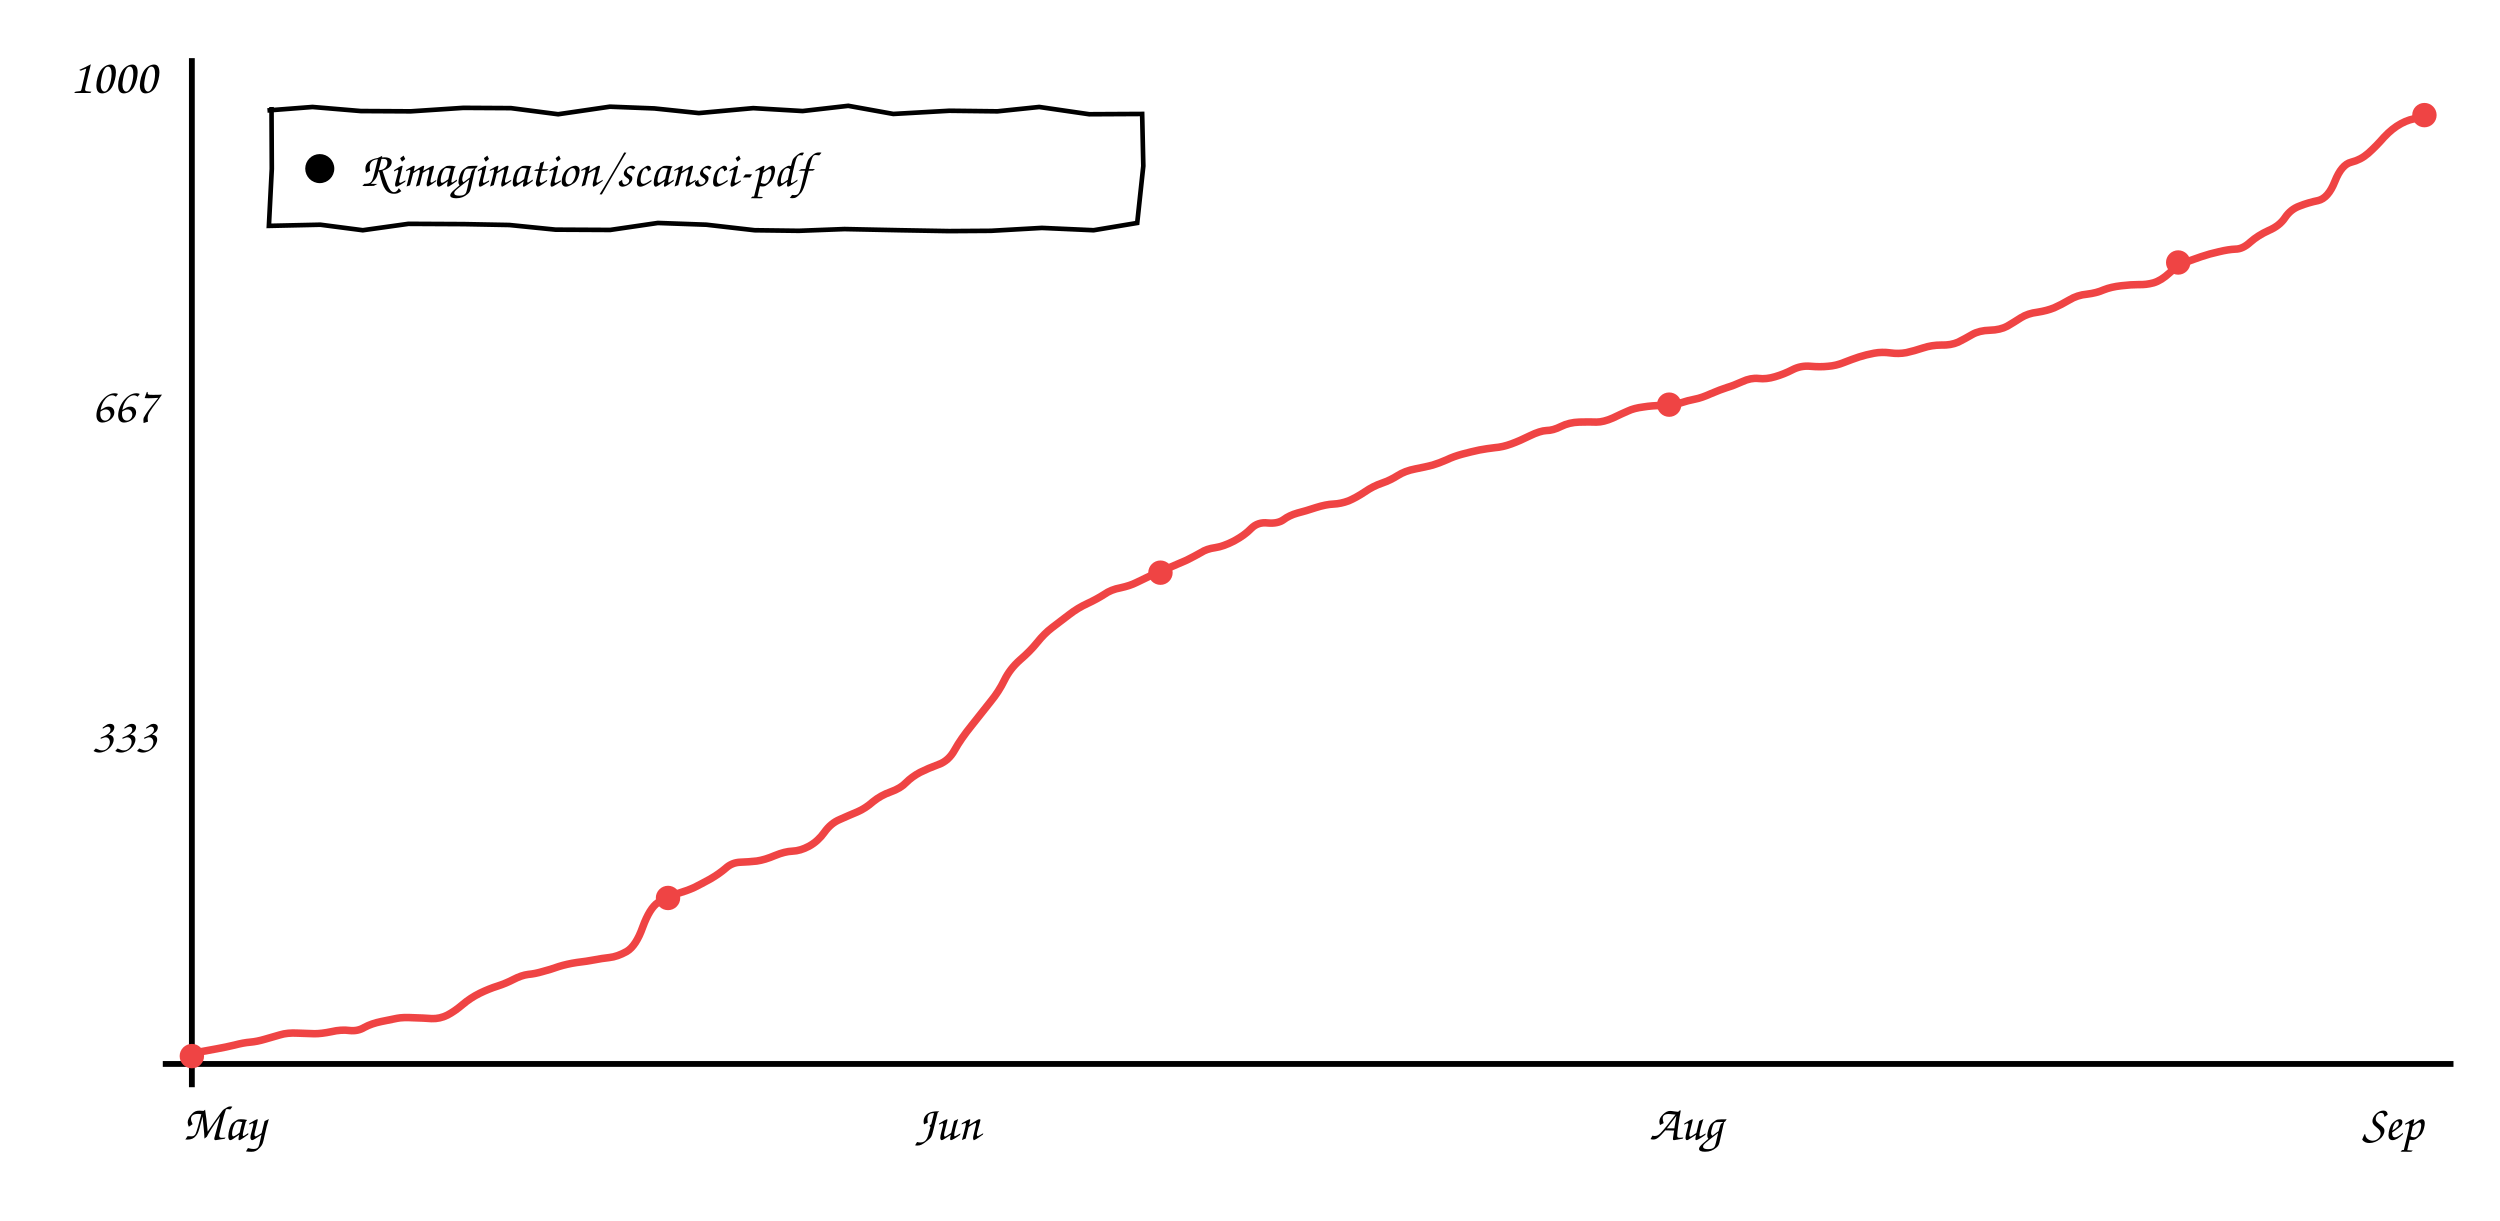
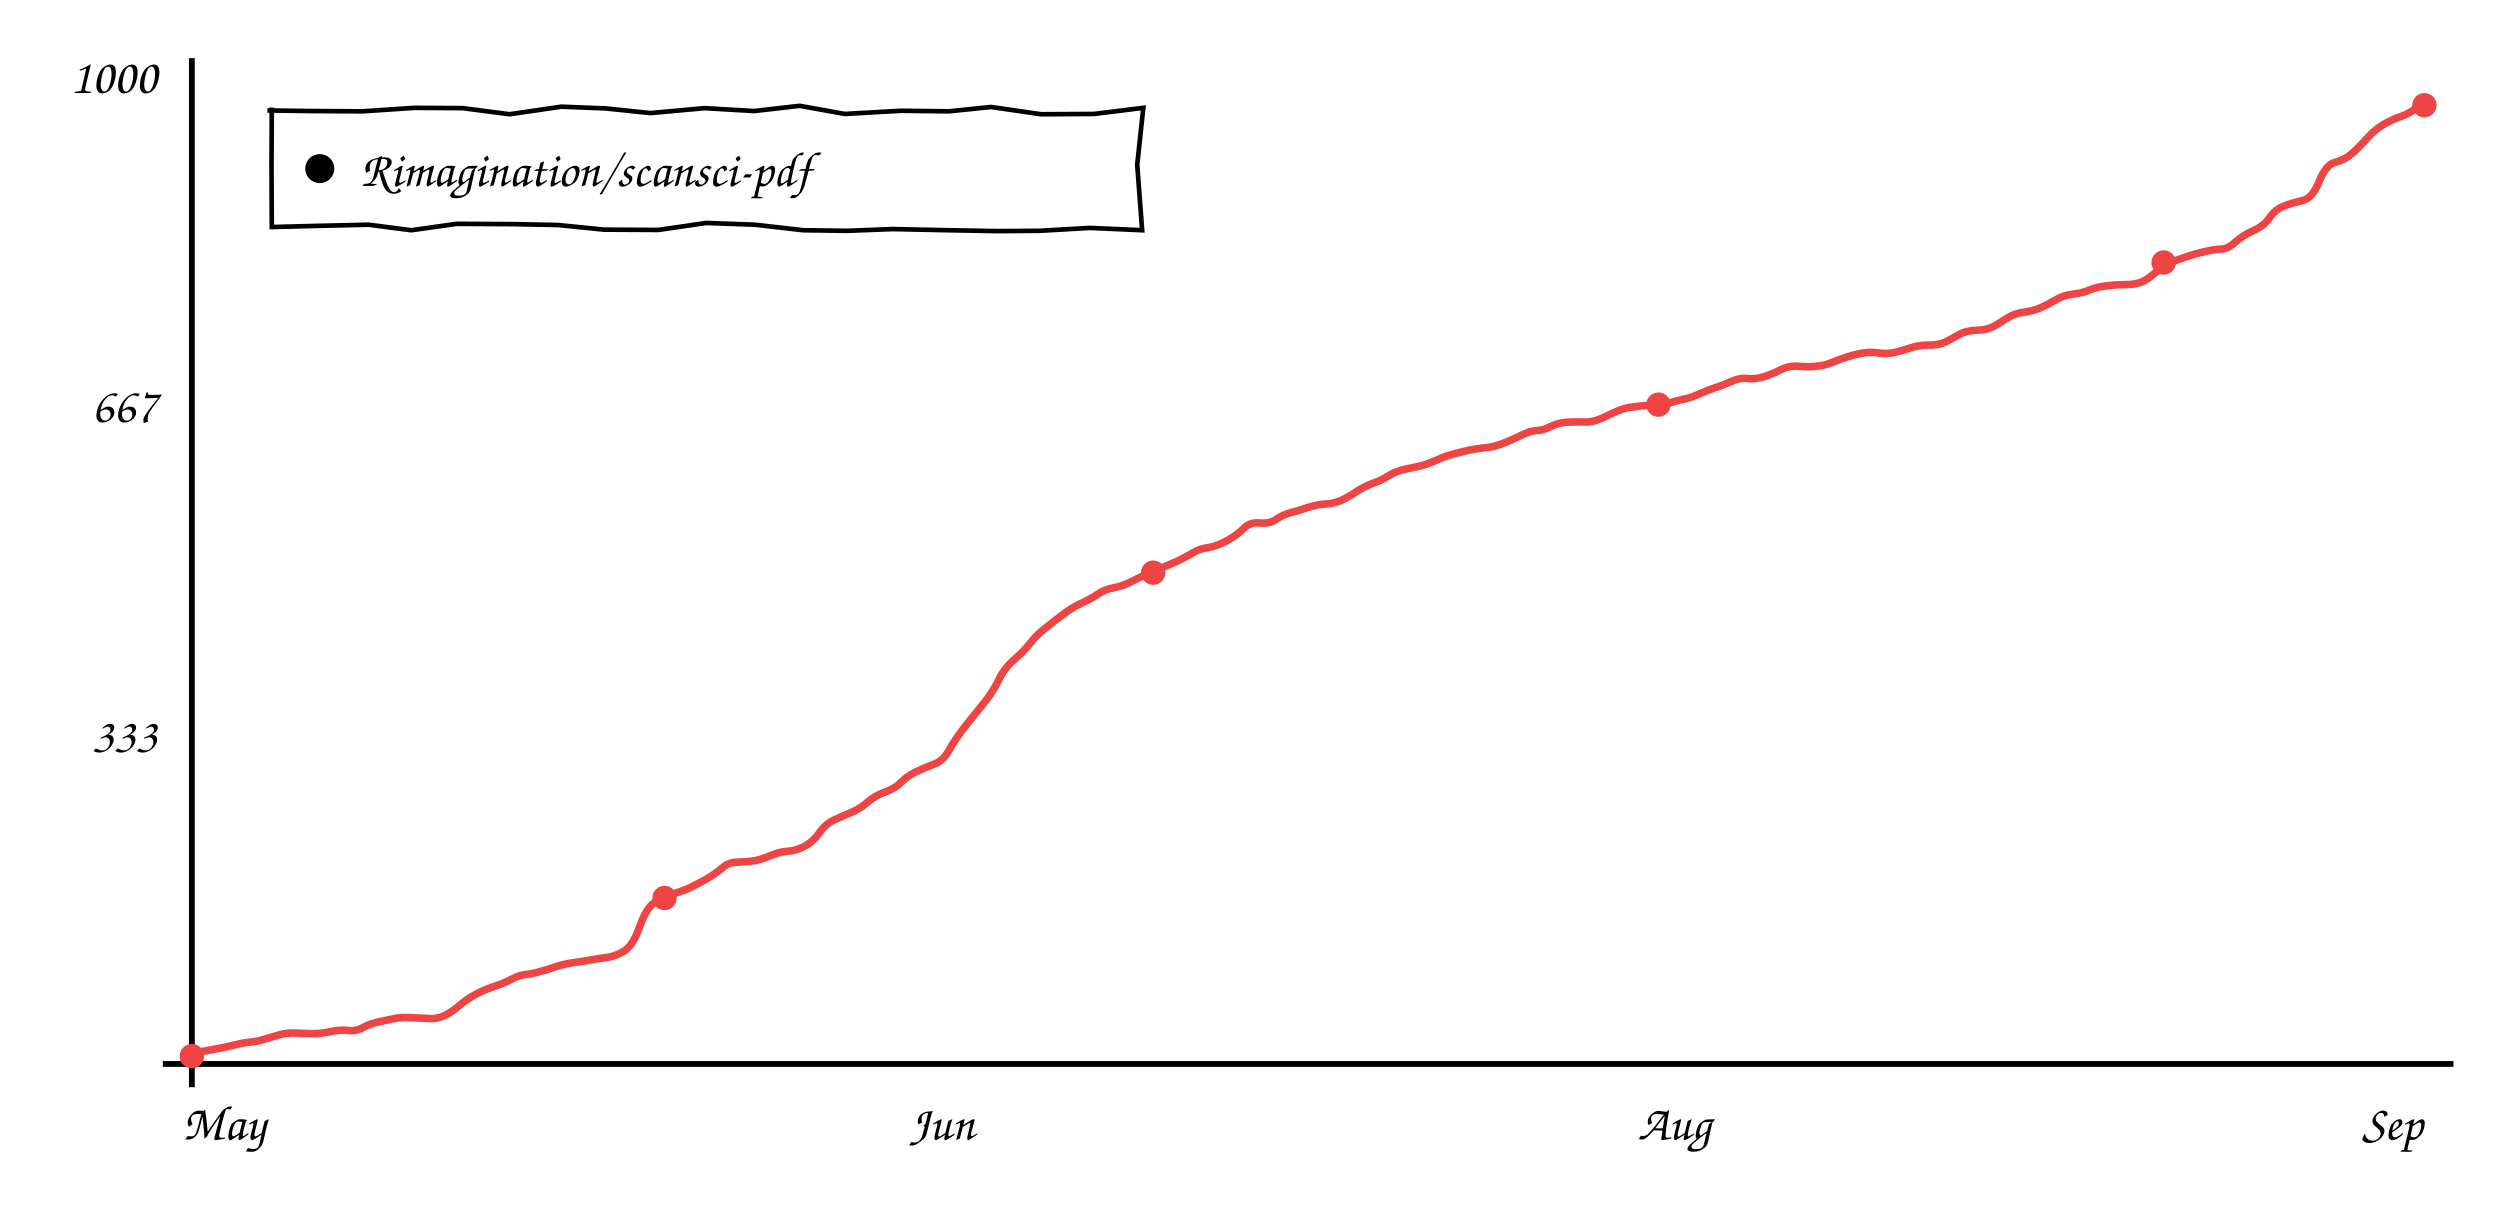
<svg xmlns="http://www.w3.org/2000/svg" viewBox="0 0 860 420" font-family="'Comic Sans MS','Comic Neue','Segoe Print',cursive" font-size="17">
  <line x1="66" y1="20" x2="66" y2="374" stroke="currentColor" stroke-width="2" />
  <line x1="56" y1="366" x2="844" y2="366" stroke="currentColor" stroke-width="2" />
-   <path d="M66.3 362.3 Q71.2 361.4 74.5 360.8 Q77.8 360.2 80.7 359.5 Q83.7 358.7 86.1 358.5 Q88.4 358.3 91.1 357.5 Q93.7 356.8 96.3 356.0 Q98.9 355.2 102.4 355.4 Q105.8 355.5 108.2 355.6 Q110.6 355.6 114.0 354.9 Q117.4 354.1 120.3 354.5 Q123.1 354.8 125.4 353.4 Q127.8 352.1 131.2 351.4 Q134.7 350.7 136.6 350.3 Q138.6 349.9 142.2 350.1 Q145.8 350.2 148.5 350.4 Q151.3 350.5 153.9 349.2 Q156.4 347.9 159.1 345.6 Q161.8 343.3 165.0 341.7 Q168.3 340.1 171.2 339.2 Q174.0 338.3 176.7 336.9 Q179.4 335.5 181.7 335.2 Q184.0 335.0 186.7 334.2 Q189.4 333.5 192.2 332.5 Q195.1 331.6 198.4 331.1 Q201.8 330.7 204.4 330.2 Q206.9 329.7 209.6 329.4 Q212.4 329.1 215.6 327.3 Q218.8 325.4 221.1 318.9 Q223.5 312.4 226.3 310.5 Q229.1 308.6 232.7 307.5 Q236.4 306.4 238.8 305.3 Q241.2 304.1 244.3 302.4 Q247.4 300.6 249.6 298.7 Q251.8 296.7 254.7 296.6 Q257.6 296.5 260.3 296.2 Q263.1 295.8 266.6 294.3 Q270.0 292.9 272.6 292.8 Q275.3 292.7 278.3 291.1 Q281.4 289.4 283.6 286.3 Q285.8 283.2 288.9 281.9 Q292.0 280.5 294.9 279.3 Q297.7 278.1 300.3 275.8 Q303.0 273.6 306.4 272.4 Q309.8 271.2 311.7 269.2 Q313.7 267.2 316.5 265.7 Q319.3 264.3 322.8 263.0 Q326.3 261.8 328.4 258.0 Q330.5 254.2 334.3 249.5 Q338.1 244.7 340.8 241.3 Q343.6 237.9 345.5 234.0 Q347.4 230.1 350.9 227.0 Q354.4 224.0 356.8 221.0 Q359.2 218.0 361.8 216.0 Q364.5 213.9 367.7 211.5 Q370.8 209.1 374.1 207.6 Q377.3 206.1 379.8 204.5 Q382.2 202.8 385.5 202.2 Q388.7 201.5 390.9 200.4 Q393.1 199.3 396.3 197.8 Q399.4 196.3 402.4 195.2 Q405.3 194.0 408.2 192.7 Q411.0 191.3 413.1 190.1 Q415.1 188.8 418.0 188.4 Q420.8 188.0 424.5 186.1 Q428.2 184.1 430.4 181.8 Q432.7 179.5 436.1 179.9 Q439.5 180.2 441.5 178.8 Q443.5 177.3 446.3 176.5 Q449.1 175.8 452.7 174.6 Q456.2 173.5 458.7 173.4 Q461.2 173.3 463.9 172.3 Q466.5 171.2 469.5 169.2 Q472.4 167.2 475.4 166.2 Q478.3 165.2 480.8 163.6 Q483.3 162.0 486.9 161.3 Q490.5 160.6 492.8 160.0 Q495.1 159.3 497.6 158.2 Q500.1 157.0 503.1 156.2 Q506.1 155.4 508.9 154.8 Q511.6 154.3 514.2 154.0 Q516.9 153.8 519.9 152.7 Q522.9 151.6 526.3 149.9 Q529.8 148.2 532.0 148.1 Q534.2 148.1 537.0 146.7 Q539.8 145.3 543.3 145.2 Q546.9 145.1 549.2 145.2 Q551.6 145.2 554.8 143.8 Q557.9 142.3 560.0 141.4 Q562.1 140.4 565.3 140.0 Q568.4 139.5 571.6 139.5 Q574.7 139.6 577.8 138.7 Q580.9 137.7 583.1 137.3 Q585.3 136.9 588.6 135.4 Q591.9 134.0 594.1 133.3 Q596.2 132.7 599.3 131.3 Q602.3 129.9 605.0 130.2 Q607.6 130.5 610.6 129.6 Q613.7 128.7 616.6 127.2 Q619.5 125.7 622.8 126.0 Q626.1 126.3 628.9 126.0 Q631.6 125.8 634.3 124.7 Q637.1 123.6 639.5 122.8 Q642.0 122.0 644.7 121.5 Q647.4 121.0 650.3 121.4 Q653.1 121.8 655.8 121.3 Q658.5 120.7 661.5 119.7 Q664.5 118.7 667.8 118.7 Q671.1 118.8 673.6 117.7 Q676.0 116.5 678.4 115.1 Q680.8 113.7 684.5 113.6 Q688.1 113.5 690.5 112.2 Q692.9 110.8 695.2 109.3 Q697.6 107.8 700.9 107.4 Q704.1 106.9 706.6 105.9 Q709.1 104.8 711.8 103.2 Q714.6 101.5 717.9 101.2 Q721.2 100.8 723.7 99.7 Q726.2 98.7 729.7 98.3 Q733.1 97.9 735.7 97.9 Q738.2 98.0 740.8 97.3 Q743.5 96.5 746.4 93.8 Q749.3 91.1 751.8 90.2 Q754.3 89.3 757.2 88.3 Q760.1 87.3 763.3 86.6 Q766.6 85.8 769.0 85.7 Q771.5 85.7 774.1 83.3 Q776.7 81.0 780.4 79.3 Q784.2 77.7 786.1 74.8 Q788.0 72.0 791.0 70.9 Q794.0 69.7 797.4 69.0 Q800.9 68.2 803.2 62.4 Q805.5 56.6 808.8 55.8 Q812.1 55.0 814.7 52.7 Q817.3 50.4 820.1 47.2 Q823.0 44.1 826.0 42.5 Q829.0 40.9 831.7 40.7 L834.3 40.5" stroke="#ef4444" fill="none" stroke-width="2.6" />
+   <path d="M66.3 362.3 Q71.2 361.4 74.4 360.8 Q77.7 360.2 80.6 359.5 Q83.6 358.7 85.9 358.5 Q88.3 358.3 90.9 357.5 Q93.5 356.8 96.1 356.0 Q98.7 355.2 102.1 355.4 Q105.5 355.5 107.9 355.6 Q110.3 355.6 113.7 354.9 Q117.1 354.1 119.9 354.5 Q122.7 354.8 125.0 353.4 Q127.3 352.1 130.8 351.4 Q134.2 350.7 136.1 350.3 Q138.1 349.9 141.6 350.1 Q145.2 350.2 147.9 350.4 Q150.7 350.5 153.2 349.2 Q155.8 347.9 158.4 345.6 Q161.1 343.3 164.3 341.7 Q167.6 340.1 170.4 339.2 Q173.2 338.3 175.9 336.9 Q178.5 335.5 180.9 335.2 Q183.2 335.0 185.8 334.2 Q188.5 333.5 191.3 332.5 Q194.1 331.6 197.5 331.1 Q200.8 330.7 203.3 330.2 Q205.9 329.7 208.6 329.4 Q211.3 329.1 214.5 327.3 Q217.7 325.4 220.0 318.9 Q222.3 312.4 225.1 310.5 Q227.9 308.6 231.5 307.5 Q235.2 306.4 237.5 305.3 Q239.9 304.1 243.0 302.4 Q246.1 300.6 248.3 298.7 Q250.5 296.7 253.3 296.6 Q256.2 296.5 258.9 296.2 Q261.6 295.8 265.1 294.3 Q268.6 292.9 271.1 292.8 Q273.7 292.7 276.8 291.1 Q279.9 289.4 282.0 286.3 Q284.2 283.2 287.3 281.9 Q290.4 280.5 293.2 279.3 Q296.0 278.1 298.6 275.8 Q301.2 273.6 304.6 272.4 Q308.0 271.2 309.9 269.2 Q311.8 267.2 314.7 265.7 Q317.5 264.3 321.0 263.0 Q324.5 261.8 326.5 258.0 Q328.6 254.2 332.3 249.5 Q336.1 244.7 338.9 241.3 Q341.6 237.9 343.5 234.0 Q345.3 230.1 348.8 227.0 Q352.3 224.0 354.6 221.0 Q357.0 218.0 359.7 216.0 Q362.3 213.9 365.5 211.5 Q368.6 209.1 371.8 207.6 Q375.1 206.1 377.5 204.5 Q379.9 202.8 383.1 202.2 Q386.4 201.5 388.5 200.4 Q390.7 199.3 393.8 197.8 Q397.0 196.3 399.9 195.2 Q402.9 194.0 405.7 192.7 Q408.5 191.3 410.5 190.1 Q412.6 188.8 415.4 188.4 Q418.2 188.0 421.9 186.1 Q425.5 184.1 427.8 181.8 Q430.0 179.5 433.4 179.9 Q436.7 180.2 438.8 178.8 Q440.8 177.3 443.5 176.5 Q446.3 175.8 449.8 174.6 Q453.3 173.5 455.8 173.4 Q458.4 173.3 461.0 172.3 Q463.5 171.2 466.5 169.2 Q469.5 167.2 472.4 166.2 Q475.3 165.2 477.8 163.6 Q480.2 162.0 483.8 161.3 Q487.4 160.6 489.7 160.0 Q491.9 159.3 494.4 158.2 Q496.9 157.0 499.9 156.2 Q502.9 155.4 505.6 154.8 Q508.3 154.3 511.0 154.0 Q513.6 153.8 516.6 152.7 Q519.5 151.6 523.0 149.9 Q526.4 148.2 528.6 148.1 Q530.8 148.1 533.5 146.7 Q536.3 145.3 539.8 145.2 Q543.4 145.1 545.7 145.2 Q548.0 145.2 551.2 143.8 Q554.3 142.3 556.4 141.4 Q558.5 140.4 561.6 140.0 Q564.8 139.5 567.9 139.5 Q571.0 139.6 574.0 138.7 Q577.1 137.7 579.3 137.3 Q581.5 136.9 584.8 135.4 Q588.1 134.0 590.2 133.3 Q592.3 132.7 595.4 131.3 Q598.4 129.9 601.0 130.2 Q603.7 130.5 606.7 129.6 Q609.7 128.7 612.6 127.2 Q615.5 125.7 618.7 126.0 Q622.0 126.3 624.7 126.0 Q627.5 125.8 630.2 124.7 Q632.9 123.6 635.3 122.8 Q637.8 122.0 640.5 121.5 Q643.2 121.0 646.0 121.4 Q648.8 121.8 651.5 121.3 Q654.1 120.7 657.1 119.7 Q660.1 118.7 663.4 118.7 Q666.7 118.8 669.1 117.7 Q671.5 116.5 673.9 115.1 Q676.3 113.7 680.0 113.6 Q683.6 113.5 686.0 112.2 Q688.3 110.8 690.7 109.3 Q693.0 107.8 696.2 107.4 Q699.5 106.9 701.9 105.9 Q704.4 104.8 707.1 103.2 Q709.8 101.5 713.1 101.2 Q716.5 100.8 718.9 99.7 Q721.4 98.7 724.8 98.3 Q728.3 97.9 730.8 97.9 Q733.3 98.0 735.9 97.3 Q738.5 96.5 741.4 93.8 Q744.4 91.1 746.8 90.2 Q749.3 89.3 752.2 88.3 Q755.0 87.3 758.2 86.6 Q761.5 85.8 763.9 85.7 Q766.4 85.7 768.9 83.3 Q771.5 81.0 775.2 79.3 Q778.9 77.7 780.8 74.8 Q782.7 72.0 785.7 70.9 Q788.7 69.7 792.1 69.0 Q795.5 68.2 797.8 62.4 Q800.1 56.6 803.4 55.8 Q806.6 55.0 809.2 52.7 Q811.8 50.4 814.6 47.2 Q817.5 44.1 820.5 42.5 Q823.4 40.9 826.1 40.0 Q828.7 39.1 831.0 37.3 L833.3 35.4" stroke="#ef4444" fill="none" stroke-width="2.6" />
  <circle cx="66.0" cy="363.3" r="4.2" fill="#ef4444" />
-   <circle cx="229.8" cy="308.9" r="4.2" fill="#ef4444" />
-   <circle cx="399.2" cy="197.0" r="4.2" fill="#ef4444" />
-   <circle cx="574.2" cy="139.2" r="4.2" fill="#ef4444" />
-   <circle cx="749.3" cy="90.3" r="4.2" fill="#ef4444" />
-   <circle cx="834.0" cy="39.6" r="4.2" fill="#ef4444" />
+   <circle cx="228.6" cy="308.9" r="4.2" fill="#ef4444" />
+   <circle cx="396.7" cy="197.0" r="4.2" fill="#ef4444" />
+   <circle cx="570.5" cy="139.2" r="4.2" fill="#ef4444" />
+   <circle cx="744.3" cy="90.3" r="4.2" fill="#ef4444" />
+   <circle cx="834.0" cy="36.2" r="4.2" fill="#ef4444" />
  <text x="54" y="258.78" text-anchor="end" fill="currentColor">333</text>
  <text x="54" y="145.22" text-anchor="end" fill="currentColor">667</text>
  <text x="54" y="32.0" text-anchor="end" fill="currentColor">1000</text>
  <text x="77" y="392" text-anchor="middle" fill="currentColor">May</text>
-   <text x="326" y="392" text-anchor="middle" fill="currentColor">Jun</text>
-   <text x="580" y="392" text-anchor="middle" fill="currentColor">Aug</text>
+   <text x="324" y="392" text-anchor="middle" fill="currentColor">Jun</text>
+   <text x="576" y="392" text-anchor="middle" fill="currentColor">Aug</text>
  <text x="823" y="392" text-anchor="middle" fill="currentColor">Sep</text>
-   <path d="M92.0 38.0 L107.5 36.8 L124.1 38.2 L141.3 38.3 L159.4 37.1 L175.8 37.2 L192.0 39.3 L209.8 36.7 L225.1 37.3 L240.4 38.9 L259.1 37.2 L276.1 38.2 L291.8 36.4 L307.3 39.2 L326.6 38.1 L343.1 38.3 L357.5 36.8 L374.7 39.3 L392.9 39.2 L393.3 57.1 L391.2 76.7 L376.2 79.2 L358.4 78.4 L340.9 79.4 L326.5 79.5 L309.7 79.2 L290.5 78.8 L274.8 79.4 L259.6 79.2 L243.0 77.3 L226.3 76.7 L209.9 79.1 L191.1 79.0 L175.2 77.4 L159.6 77.1 L140.5 77.0 L124.8 79.2 L110.2 77.3 L92.5 77.7 L93.5 58.1 L93.4 36.8" stroke="currentColor" fill="none" stroke-width="1.6" />
+   <path d="M92.0 38.0 L107.4 38.2 L124.6 38.3 L142.7 37.1 L159.1 37.2 L175.3 39.3 L193.1 36.7 L208.4 37.3 L223.7 38.9 L242.4 37.2 L259.4 38.2 L275.1 36.4 L290.6 39.2 L310.0 38.1 L326.4 38.3 L340.9 36.8 L358.1 39.3 L376.3 39.2 L393.3 37.1 L391.2 56.7 L392.9 79.2 L375.0 78.4 L357.6 79.4 L343.2 79.5 L326.3 79.2 L307.1 78.8 L291.5 79.4 L276.3 79.2 L259.7 77.3 L242.9 76.7 L226.5 79.1 L207.8 79.0 L191.9 77.4 L176.3 77.1 L157.1 77.0 L141.5 79.2 L126.8 77.3 L109.1 77.7 L93.5 78.1 L93.4 56.8 L93.5 37.0" stroke="currentColor" fill="none" stroke-width="1.6" />
  <circle cx="110" cy="58.0" r="5" fill="currentColor" />
  <text x="124" y="64.0" fill="currentColor">Rimagination/scansci-pdf</text>
</svg>
